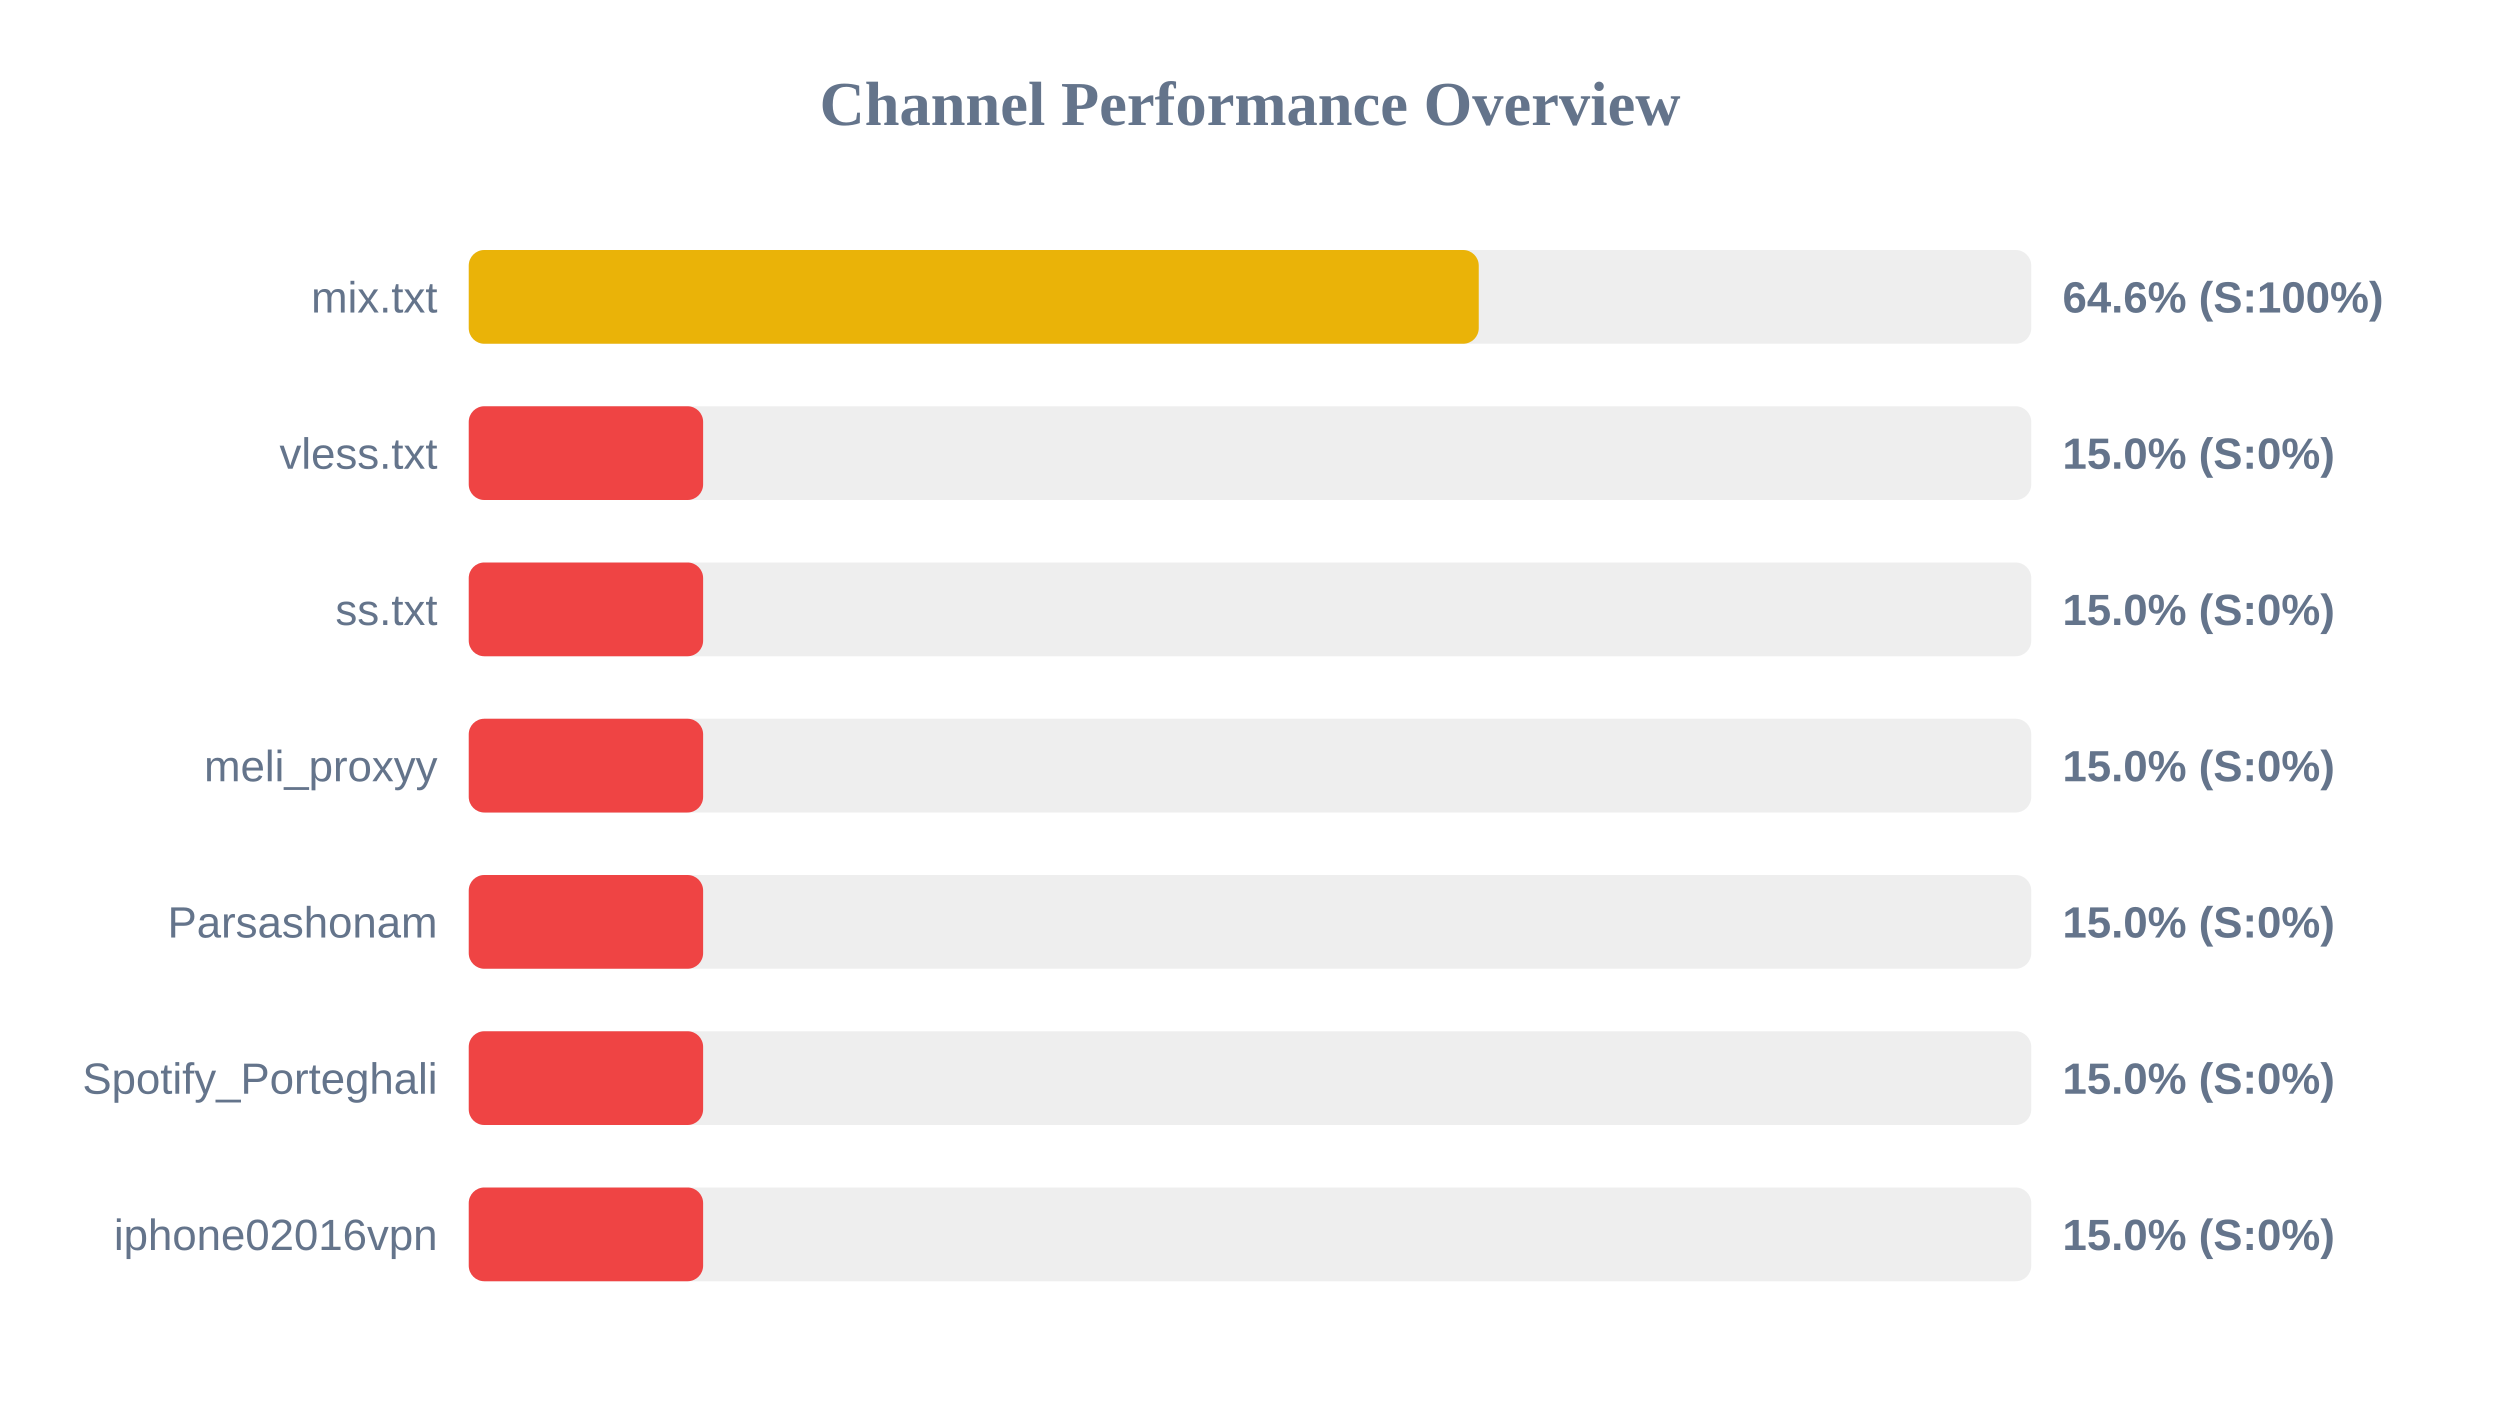
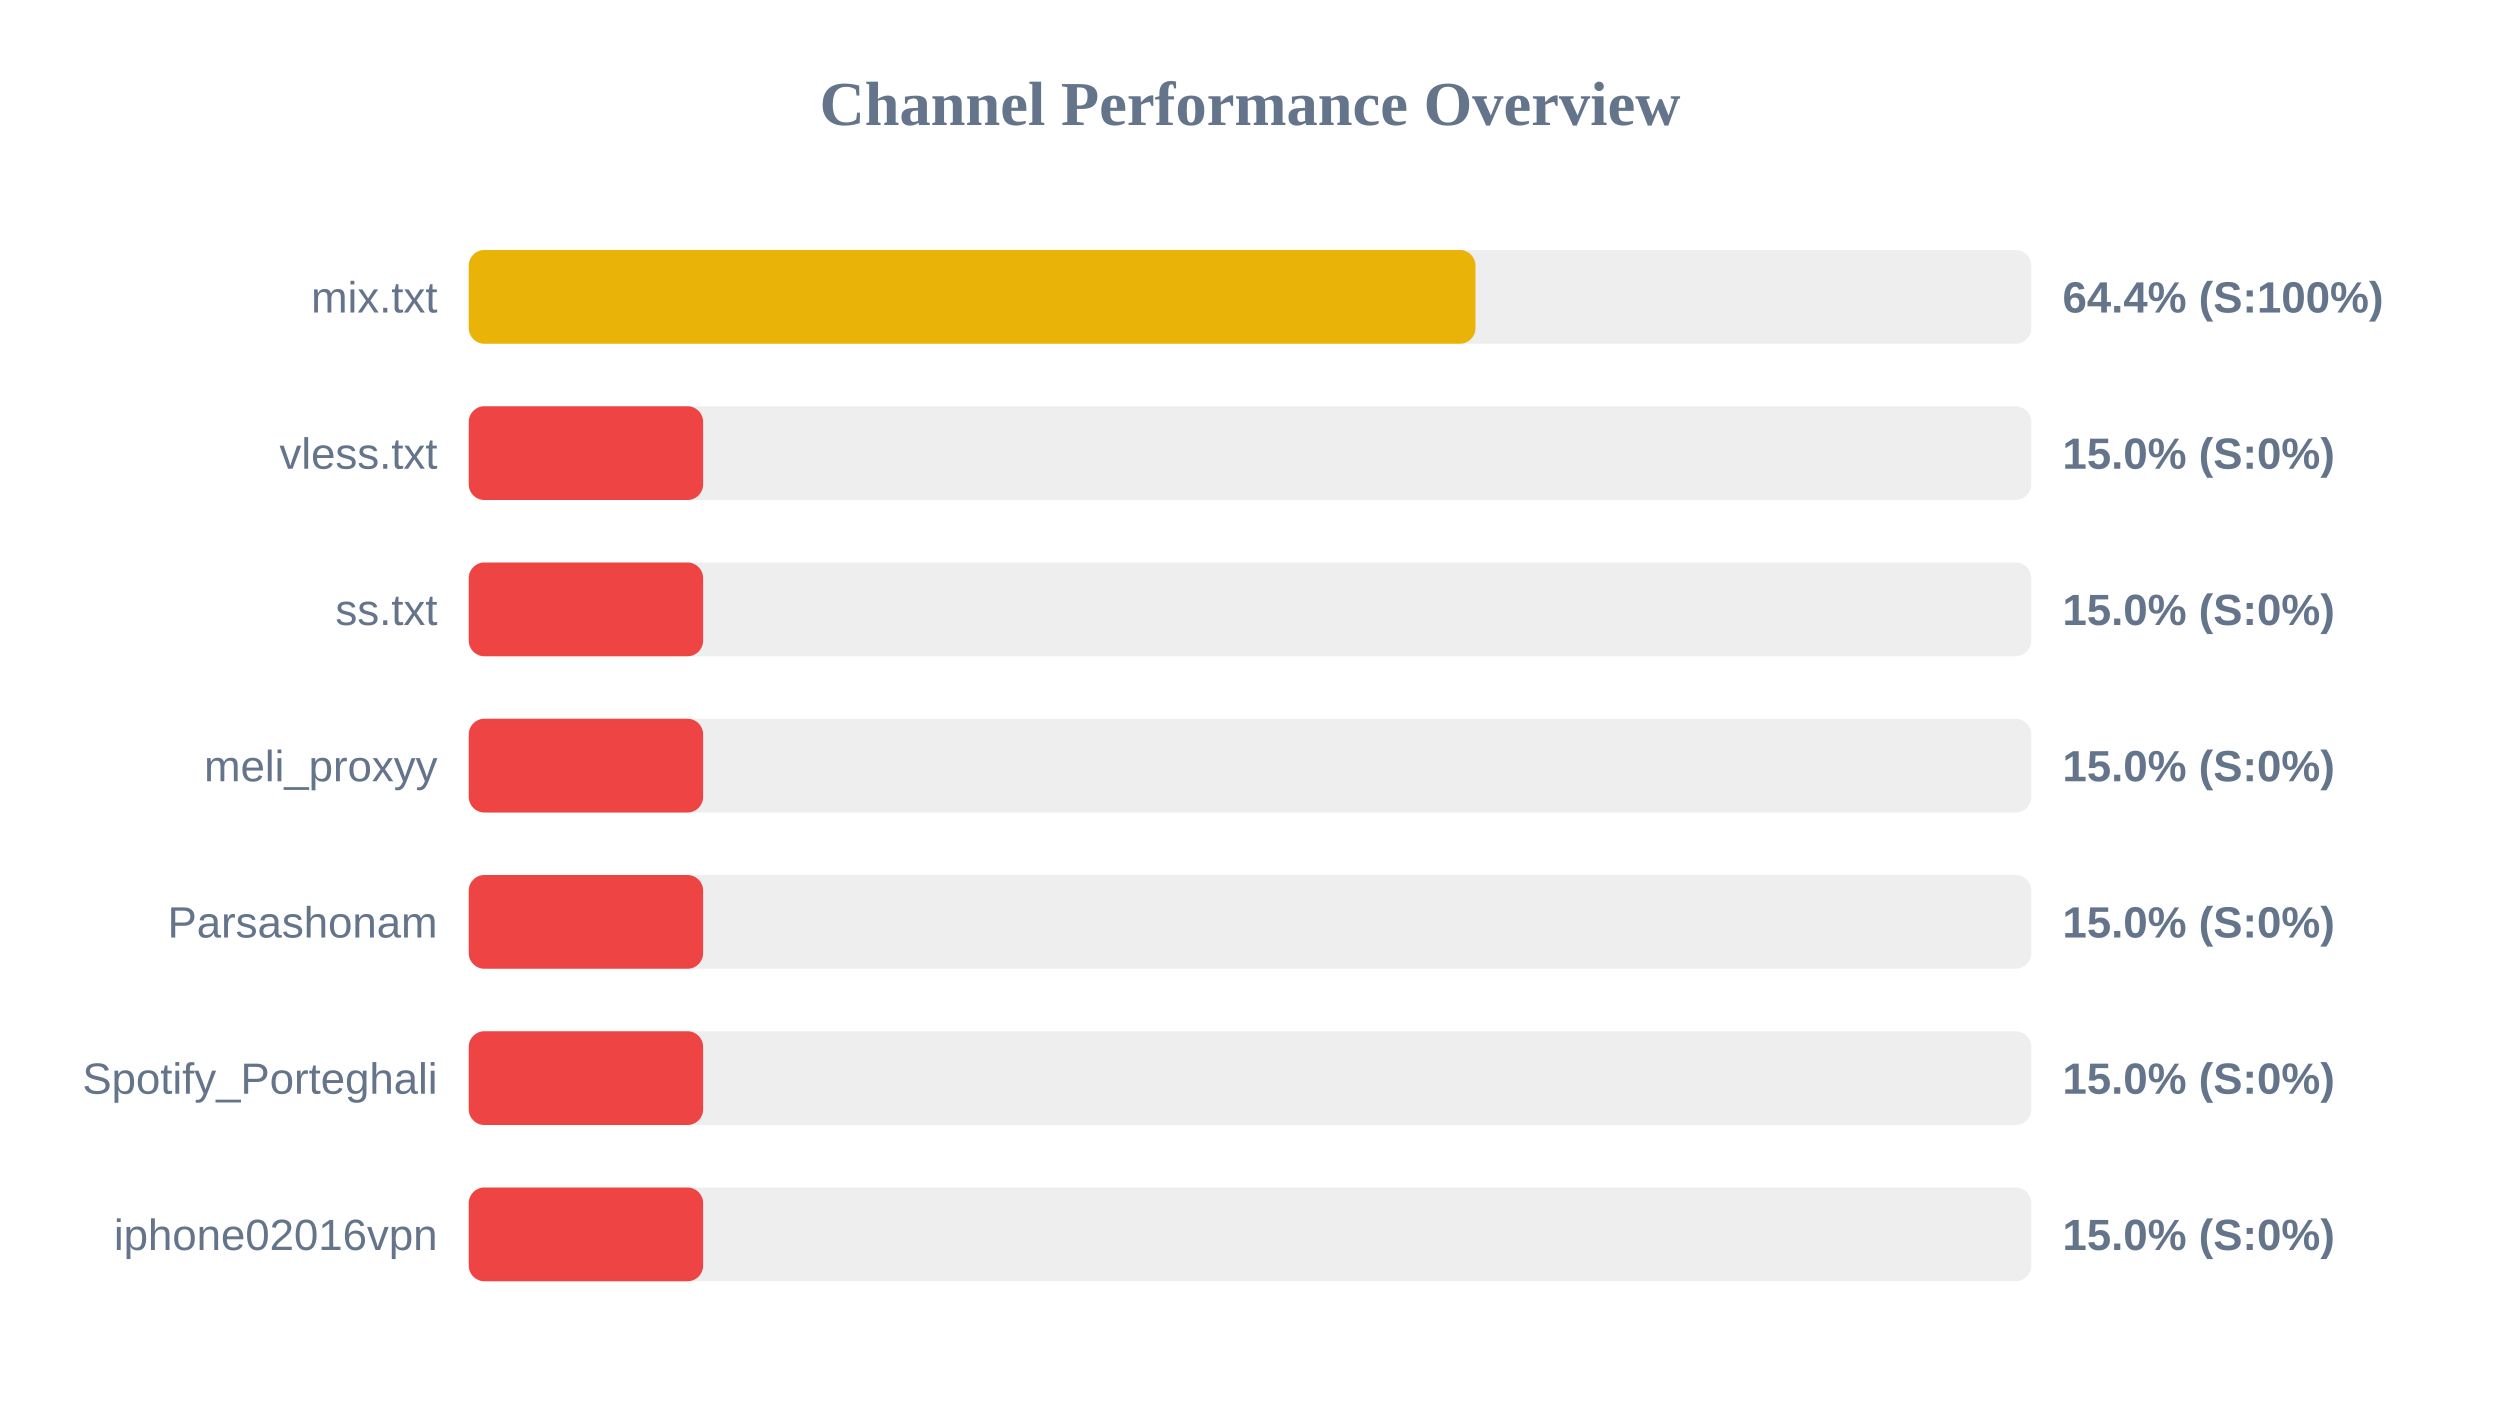
<svg xmlns="http://www.w3.org/2000/svg" width="800" height="450" version="1.1">
  <style>
        .row { font: 14px Arial; fill: #64748b; }
        .score { font: bold 14px Arial; fill: #64748b; }
    </style>
  <text x="400" y="40" text-anchor="middle" font-size="20px" font-weight="bold" fill="#64748b">Channel Performance Overview</text>
  <rect x="150" y="80" width="500" height="30" fill="#eee" rx="5" />
-   <rect x="150" y="80" width="323.2" height="30" fill="#eab308" rx="5" />
+   <rect x="150" y="80" width="322.15" height="30" fill="#eab308" rx="5" />
  <text x="140" y="100" text-anchor="end" class="row">mix.txt</text>
-   <text x="660" y="100" text-anchor="start" class="score">64.6% (S:100%)</text>
+   <text x="660" y="100" text-anchor="start" class="score">64.4% (S:100%)</text>
  <rect x="150" y="130" width="500" height="30" fill="#eee" rx="5" />
  <rect x="150" y="130" width="75.0" height="30" fill="#ef4444" rx="5" />
  <text x="140" y="150" text-anchor="end" class="row">vless.txt</text>
  <text x="660" y="150" text-anchor="start" class="score">15.0% (S:0%)</text>
  <rect x="150" y="180" width="500" height="30" fill="#eee" rx="5" />
  <rect x="150" y="180" width="75.0" height="30" fill="#ef4444" rx="5" />
  <text x="140" y="200" text-anchor="end" class="row">ss.txt</text>
  <text x="660" y="200" text-anchor="start" class="score">15.0% (S:0%)</text>
  <rect x="150" y="230" width="500" height="30" fill="#eee" rx="5" />
  <rect x="150" y="230" width="75.0" height="30" fill="#ef4444" rx="5" />
  <text x="140" y="250" text-anchor="end" class="row">meli_proxyy</text>
  <text x="660" y="250" text-anchor="start" class="score">15.0% (S:0%)</text>
  <rect x="150" y="280" width="500" height="30" fill="#eee" rx="5" />
  <rect x="150" y="280" width="75.0" height="30" fill="#ef4444" rx="5" />
  <text x="140" y="300" text-anchor="end" class="row">Parsashonam</text>
  <text x="660" y="300" text-anchor="start" class="score">15.0% (S:0%)</text>
  <rect x="150" y="330" width="500" height="30" fill="#eee" rx="5" />
  <rect x="150" y="330" width="75.0" height="30" fill="#ef4444" rx="5" />
  <text x="140" y="350" text-anchor="end" class="row">Spotify_Porteghali</text>
  <text x="660" y="350" text-anchor="start" class="score">15.0% (S:0%)</text>
  <rect x="150" y="380" width="500" height="30" fill="#eee" rx="5" />
  <rect x="150" y="380" width="75.0" height="30" fill="#ef4444" rx="5" />
  <text x="140" y="400" text-anchor="end" class="row">iphone02016vpn</text>
  <text x="660" y="400" text-anchor="start" class="score">15.0% (S:0%)</text>
</svg>
